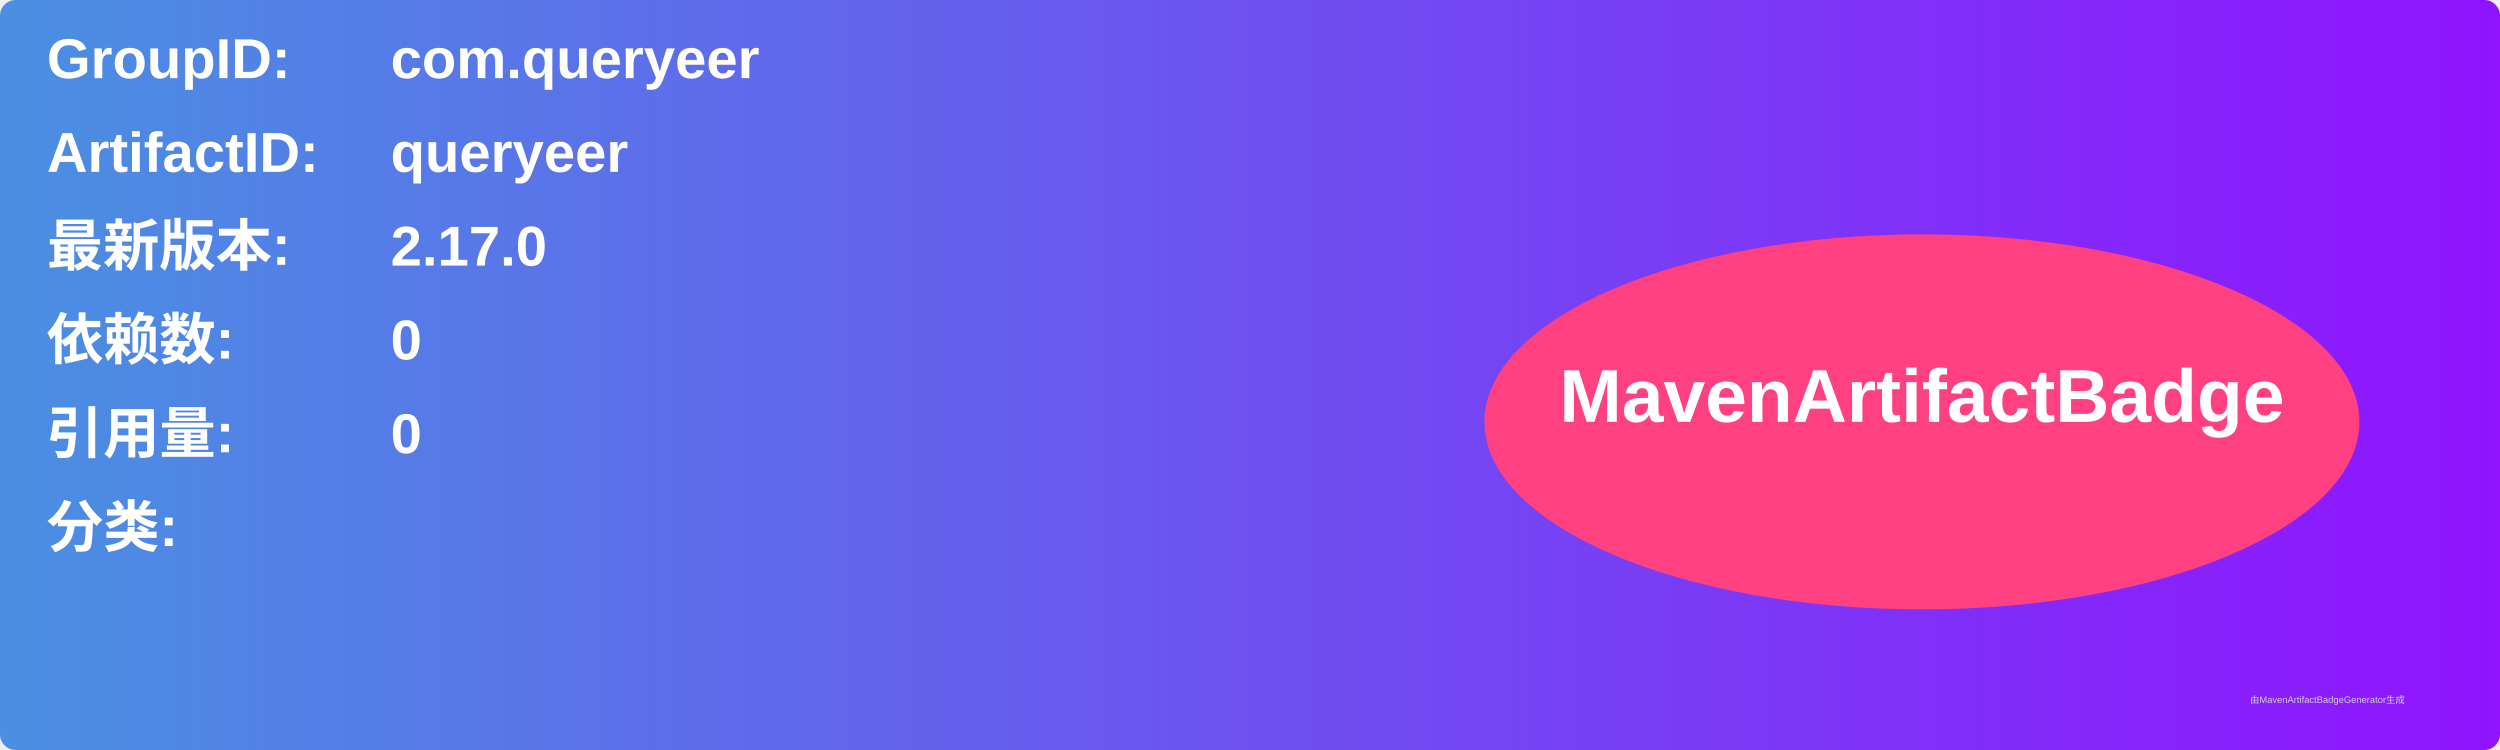
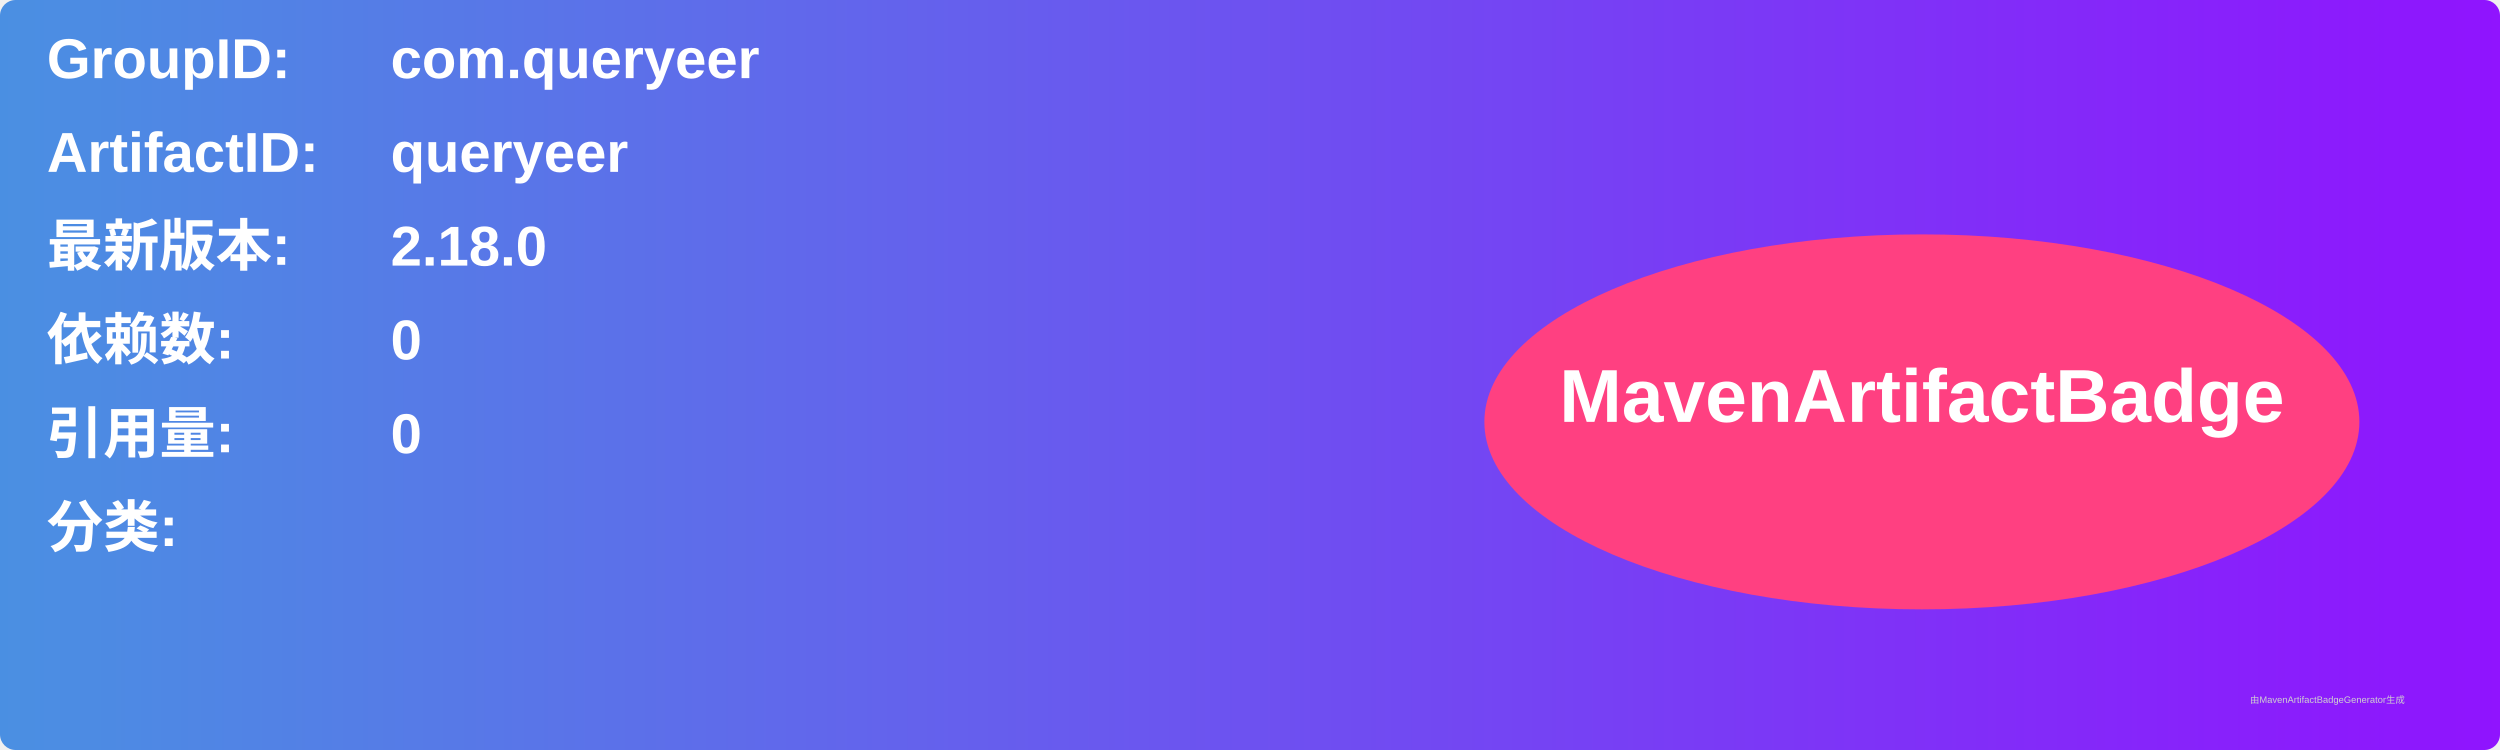
<svg xmlns="http://www.w3.org/2000/svg" width="800" height="240" viewBox="0 0 800 240">
  <linearGradient id="grad" x1="0%" y1="0%" x2="100%" y2="0%">
    <stop offset="0%" stop-color="#4a90e2" />
    <stop offset="100%" stop-color="#9013fe" />
  </linearGradient>
  <rect width="100%" height="100%" rx="5" ry="5" fill="url(#grad)" />
  <g transform="translate(15, 15)">
    <text x="0" y="10" font-family="Arial" font-size="18" fill="white" font-weight="bold" width="260">GroupID:</text>
    <text x="110" y="10" font-family="Arial" font-size="18" fill="white" font-weight="bold" width="460">com.queryeer</text>
    <text x="0" y="40" font-family="Arial" font-size="18" fill="white" font-weight="bold" width="260">ArtifactID:</text>
    <text x="110" y="40" font-family="Arial" font-size="18" fill="white" font-weight="bold" width="460">queryeer</text>
    <text x="0" y="70" font-family="Arial" font-size="18" fill="white" font-weight="bold">最新版本:</text>
    <text x="110" y="70" font-family="Arial" font-size="18" fill="white" font-weight="bold">
-       <tspan font-weight="bold">2.17.0</tspan>
+       <tspan font-weight="bold">2.18.0</tspan>
    </text>
    <text x="0" y="100" font-family="Arial" font-size="18" fill="white" font-weight="bold">依赖数: </text>
    <text x="110" y="100" font-family="Arial" font-size="18" fill="white">
      <tspan font-weight="bold">0</tspan>
    </text>
    <text x="0" y="130" font-family="Arial" font-size="18" fill="white" font-weight="bold">引用量: </text>
    <text x="110" y="130" font-family="Arial" font-size="18" fill="white">
      <tspan font-weight="bold">0</tspan>
    </text>
    <text x="0" y="160" font-family="Arial" font-size="18" fill="white" font-weight="bold">分类:</text>
    <text x="10" y="190" font-family="Arial" font-size="10" fill="white">
      <tspan font-weight="bold" />
    </text>
    <ellipse cx="600" cy="120" rx="140" ry="60" fill="#ff4081" />
    <text x="600" y="120" text-anchor="middle" font-family="Arial" font-size="24" fill="white" font-weight="bold">MavenArtifactBadge</text>
  </g>
  <text x="720" y="225" font-family="Arial" font-size="3" fill="#d0d0d0">由MavenArtifactBadgeGenerator生成</text>
</svg>
